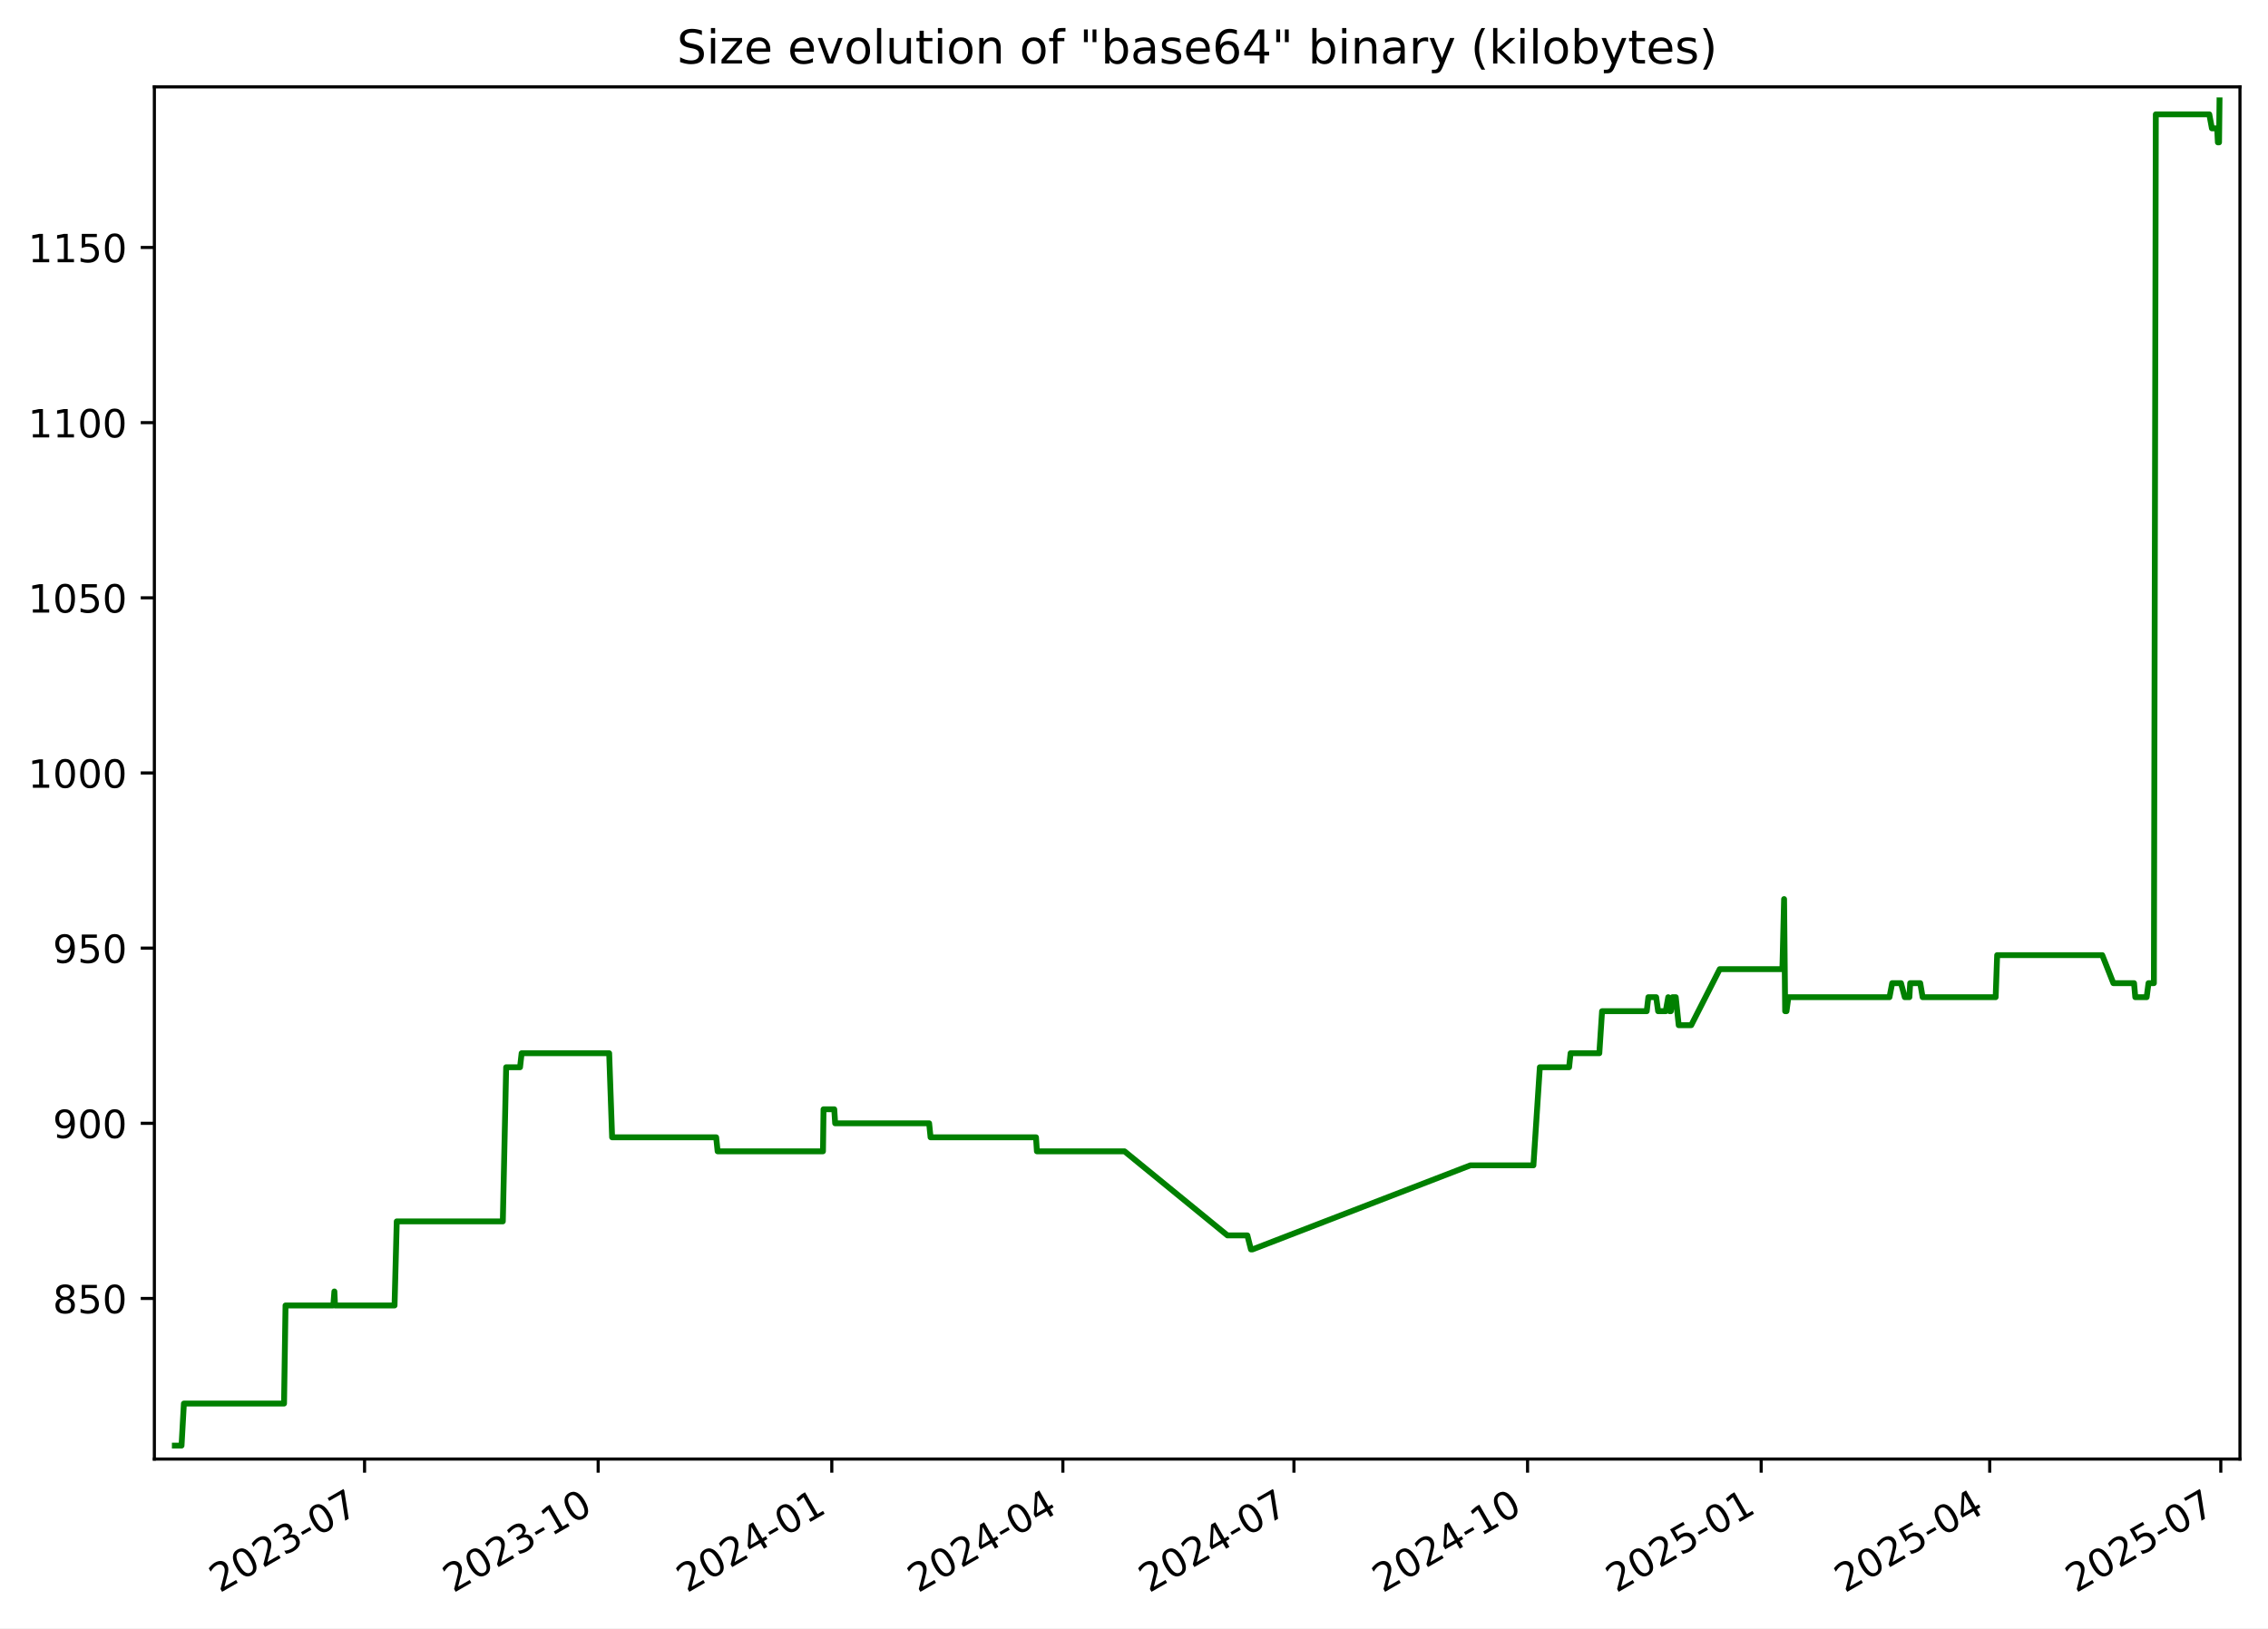
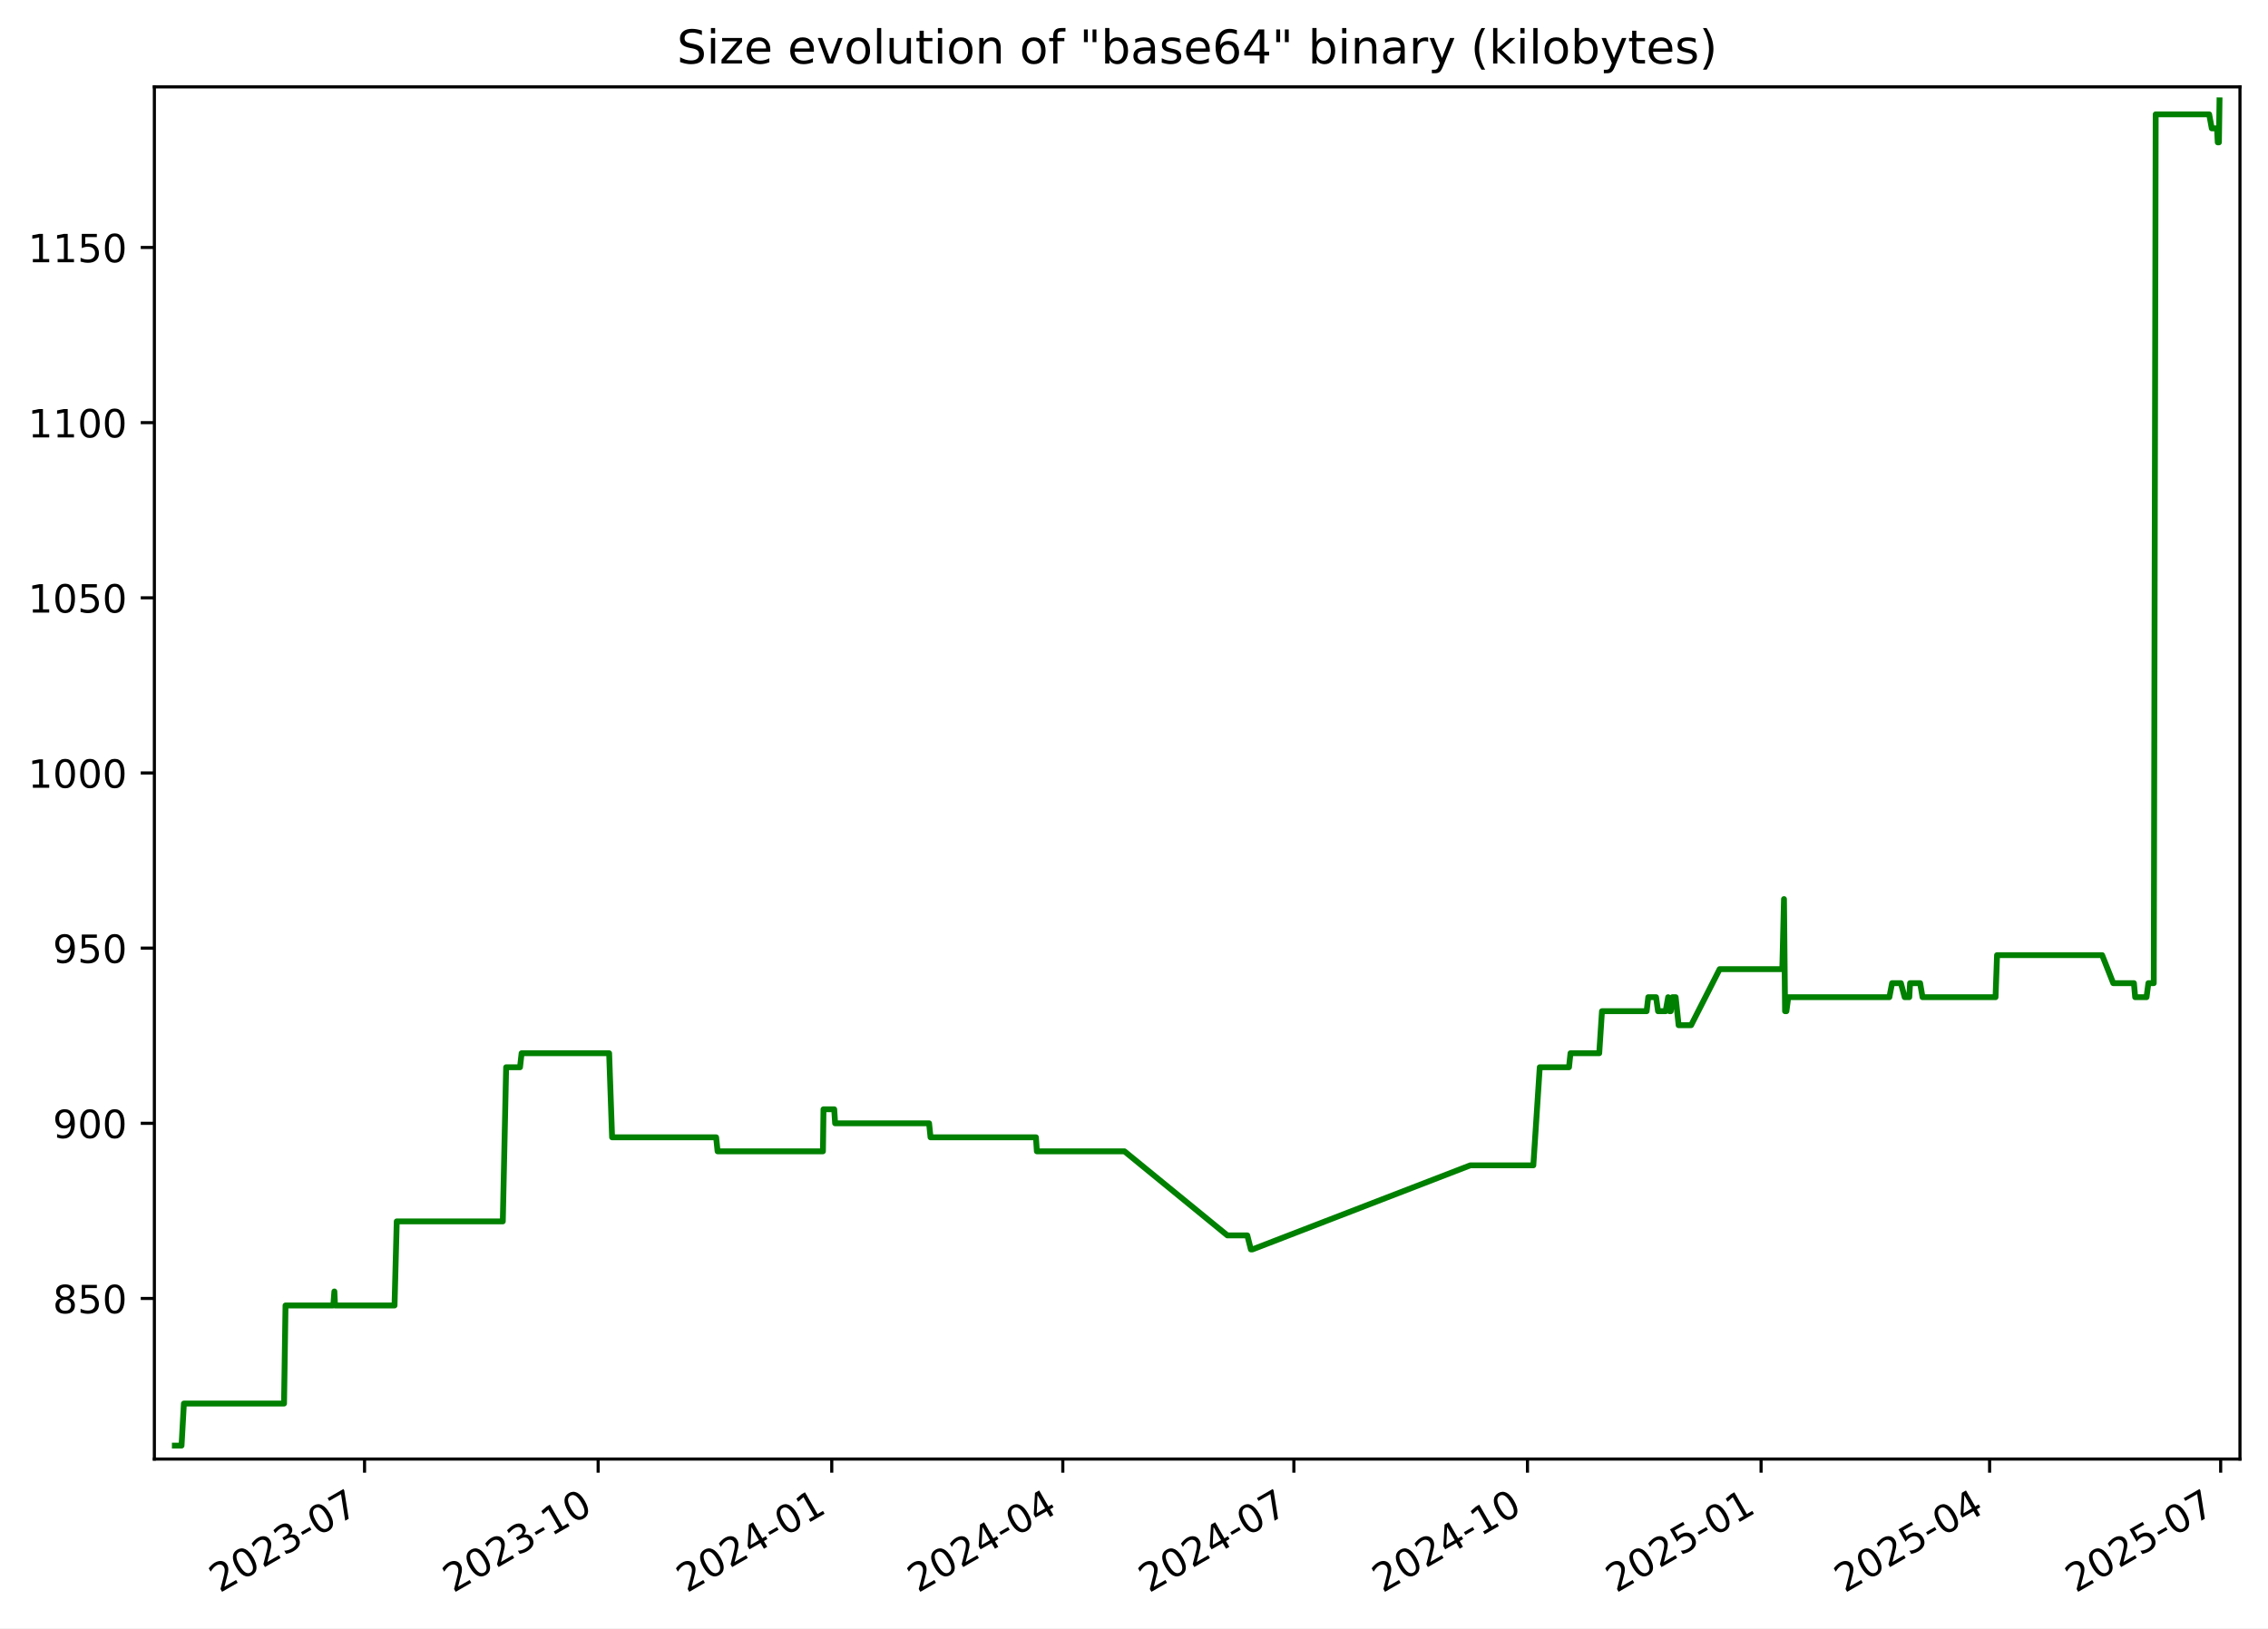
<svg xmlns="http://www.w3.org/2000/svg" xmlns:xlink="http://www.w3.org/1999/xlink" width="582.53pt" height="418.303pt" viewBox="0 0 582.53 418.303" version="1.1">
  <defs>
    <style type="text/css">*{stroke-linejoin: round; stroke-linecap: butt}</style>
  </defs>
  <g id="figure_1">
    <g id="patch_1">
      <path d="M -0 418.303  L 582.53 418.303  L 582.53 0  L -0 0  z " style="fill: #ffffff" />
    </g>
    <g id="axes_1">
      <g id="patch_2">
        <path d="M 39.65 374.83  L 575.33 374.83  L 575.33 22.318  L 39.65 22.318  z " style="fill: #ffffff" />
      </g>
      <g id="matplotlib.axis_1">
        <g id="xtick_1">
          <g id="line2d_1">
            <defs>
-               <path id="m0da69dba65" d="M 0 0  L 0 3.5  " style="stroke: #000000; stroke-width: 0.8" />
+               <path id="mb3a1af3484" d="M 0 0  L 0 3.5  " style="stroke: #000000; stroke-width: 0.8" />
            </defs>
            <g>
-               <use xlink:href="#m0da69dba65" x="93.636" y="374.83" style="stroke: #000000; stroke-width: 0.8" />
+               <use xlink:href="#mb3a1af3484" x="93.633" y="374.83" style="stroke: #000000; stroke-width: 0.8" />
            </g>
          </g>
          <g id="text_1">
-             <g transform="translate(56.411 409.302) rotate(-30) scale(0.1 -0.1)">
+             <g transform="translate(56.40795 409.302) rotate(-30) scale(0.1 -0.1)">
              <defs>
                <path id="DejaVuSans-32" d="M 1228 531  L 3431 531  L 3431 0  L 469 0  L 469 531  Q 828 903 1448 1529  Q 2069 2156 2228 2338  Q 2531 2678 2651 2914  Q 2772 3150 2772 3378  Q 2772 3750 2511 3984  Q 2250 4219 1831 4219  Q 1534 4219 1204 4116  Q 875 4013 500 3803  L 500 4441  Q 881 4594 1212 4672  Q 1544 4750 1819 4750  Q 2544 4750 2975 4387  Q 3406 4025 3406 3419  Q 3406 3131 3298 2873  Q 3191 2616 2906 2266  Q 2828 2175 2409 1742  Q 1991 1309 1228 531  z " transform="scale(0.015625)" />
                <path id="DejaVuSans-30" d="M 2034 4250  Q 1547 4250 1301 3770  Q 1056 3291 1056 2328  Q 1056 1369 1301 889  Q 1547 409 2034 409  Q 2525 409 2770 889  Q 3016 1369 3016 2328  Q 3016 3291 2770 3770  Q 2525 4250 2034 4250  z M 2034 4750  Q 2819 4750 3233 4129  Q 3647 3509 3647 2328  Q 3647 1150 3233 529  Q 2819 -91 2034 -91  Q 1250 -91 836 529  Q 422 1150 422 2328  Q 422 3509 836 4129  Q 1250 4750 2034 4750  z " transform="scale(0.015625)" />
                <path id="DejaVuSans-33" d="M 2597 2516  Q 3050 2419 3304 2112  Q 3559 1806 3559 1356  Q 3559 666 3084 287  Q 2609 -91 1734 -91  Q 1441 -91 1130 -33  Q 819 25 488 141  L 488 750  Q 750 597 1062 519  Q 1375 441 1716 441  Q 2309 441 2620 675  Q 2931 909 2931 1356  Q 2931 1769 2642 2001  Q 2353 2234 1838 2234  L 1294 2234  L 1294 2753  L 1863 2753  Q 2328 2753 2575 2939  Q 2822 3125 2822 3475  Q 2822 3834 2567 4026  Q 2313 4219 1838 4219  Q 1578 4219 1281 4162  Q 984 4106 628 3988  L 628 4550  Q 988 4650 1302 4700  Q 1616 4750 1894 4750  Q 2613 4750 3031 4423  Q 3450 4097 3450 3541  Q 3450 3153 3228 2886  Q 3006 2619 2597 2516  z " transform="scale(0.015625)" />
                <path id="DejaVuSans-2d" d="M 313 2009  L 1997 2009  L 1997 1497  L 313 1497  L 313 2009  z " transform="scale(0.015625)" />
                <path id="DejaVuSans-37" d="M 525 4666  L 3525 4666  L 3525 4397  L 1831 0  L 1172 0  L 2766 4134  L 525 4134  L 525 4666  z " transform="scale(0.015625)" />
              </defs>
              <use xlink:href="#DejaVuSans-32" />
              <use xlink:href="#DejaVuSans-30" x="63.623" />
              <use xlink:href="#DejaVuSans-32" x="127.246" />
              <use xlink:href="#DejaVuSans-33" x="190.869" />
              <use xlink:href="#DejaVuSans-2d" x="254.492" />
              <use xlink:href="#DejaVuSans-30" x="290.576" />
              <use xlink:href="#DejaVuSans-37" x="354.199" />
            </g>
          </g>
        </g>
        <g id="xtick_2">
          <g id="line2d_2">
            <g>
-               <use xlink:href="#m0da69dba65" x="153.64" y="374.83" style="stroke: #000000; stroke-width: 0.8" />
+               <use xlink:href="#mb3a1af3484" x="153.633" y="374.83" style="stroke: #000000; stroke-width: 0.8" />
            </g>
          </g>
          <g id="text_2">
-             <g transform="translate(116.415 409.302) rotate(-30) scale(0.1 -0.1)">
+             <g transform="translate(116.4082 409.302) rotate(-30) scale(0.1 -0.1)">
              <defs>
                <path id="DejaVuSans-31" d="M 794 531  L 1825 531  L 1825 4091  L 703 3866  L 703 4441  L 1819 4666  L 2450 4666  L 2450 531  L 3481 531  L 3481 0  L 794 0  L 794 531  z " transform="scale(0.015625)" />
              </defs>
              <use xlink:href="#DejaVuSans-32" />
              <use xlink:href="#DejaVuSans-30" x="63.623" />
              <use xlink:href="#DejaVuSans-32" x="127.246" />
              <use xlink:href="#DejaVuSans-33" x="190.869" />
              <use xlink:href="#DejaVuSans-2d" x="254.492" />
              <use xlink:href="#DejaVuSans-31" x="290.576" />
              <use xlink:href="#DejaVuSans-30" x="354.199" />
            </g>
          </g>
        </g>
        <g id="xtick_3">
          <g id="line2d_3">
            <g>
-               <use xlink:href="#m0da69dba65" x="213.644" y="374.83" style="stroke: #000000; stroke-width: 0.8" />
+               <use xlink:href="#mb3a1af3484" x="213.633" y="374.83" style="stroke: #000000; stroke-width: 0.8" />
            </g>
          </g>
          <g id="text_3">
-             <g transform="translate(176.419 409.302) rotate(-30) scale(0.1 -0.1)">
+             <g transform="translate(176.4084 409.302) rotate(-30) scale(0.1 -0.1)">
              <defs>
                <path id="DejaVuSans-34" d="M 2419 4116  L 825 1625  L 2419 1625  L 2419 4116  z M 2253 4666  L 3047 4666  L 3047 1625  L 3713 1625  L 3713 1100  L 3047 1100  L 3047 0  L 2419 0  L 2419 1100  L 313 1100  L 313 1709  L 2253 4666  z " transform="scale(0.015625)" />
              </defs>
              <use xlink:href="#DejaVuSans-32" />
              <use xlink:href="#DejaVuSans-30" x="63.623" />
              <use xlink:href="#DejaVuSans-32" x="127.246" />
              <use xlink:href="#DejaVuSans-34" x="190.869" />
              <use xlink:href="#DejaVuSans-2d" x="254.492" />
              <use xlink:href="#DejaVuSans-30" x="290.576" />
              <use xlink:href="#DejaVuSans-31" x="354.199" />
            </g>
          </g>
        </g>
        <g id="xtick_4">
          <g id="line2d_4">
            <g>
-               <use xlink:href="#m0da69dba65" x="272.996" y="374.83" style="stroke: #000000; stroke-width: 0.8" />
+               <use xlink:href="#mb3a1af3484" x="272.981" y="374.83" style="stroke: #000000; stroke-width: 0.8" />
            </g>
          </g>
          <g id="text_4">
-             <g transform="translate(235.7708 409.302) rotate(-30) scale(0.1 -0.1)">
+             <g transform="translate(235.7565 409.302) rotate(-30) scale(0.1 -0.1)">
              <use xlink:href="#DejaVuSans-32" />
              <use xlink:href="#DejaVuSans-30" x="63.623" />
              <use xlink:href="#DejaVuSans-32" x="127.246" />
              <use xlink:href="#DejaVuSans-34" x="190.869" />
              <use xlink:href="#DejaVuSans-2d" x="254.492" />
              <use xlink:href="#DejaVuSans-30" x="290.576" />
              <use xlink:href="#DejaVuSans-34" x="354.199" />
            </g>
          </g>
        </g>
        <g id="xtick_5">
          <g id="line2d_5">
            <g>
-               <use xlink:href="#m0da69dba65" x="332.347" y="374.83" style="stroke: #000000; stroke-width: 0.8" />
+               <use xlink:href="#mb3a1af3484" x="332.329" y="374.83" style="stroke: #000000; stroke-width: 0.8" />
            </g>
          </g>
          <g id="text_5">
-             <g transform="translate(295.1225 409.302) rotate(-30) scale(0.1 -0.1)">
+             <g transform="translate(295.1045 409.302) rotate(-30) scale(0.1 -0.1)">
              <use xlink:href="#DejaVuSans-32" />
              <use xlink:href="#DejaVuSans-30" x="63.623" />
              <use xlink:href="#DejaVuSans-32" x="127.246" />
              <use xlink:href="#DejaVuSans-34" x="190.869" />
              <use xlink:href="#DejaVuSans-2d" x="254.492" />
              <use xlink:href="#DejaVuSans-30" x="290.576" />
              <use xlink:href="#DejaVuSans-37" x="354.199" />
            </g>
          </g>
        </g>
        <g id="xtick_6">
          <g id="line2d_6">
            <g>
-               <use xlink:href="#m0da69dba65" x="392.351" y="374.83" style="stroke: #000000; stroke-width: 0.8" />
+               <use xlink:href="#mb3a1af3484" x="392.33" y="374.83" style="stroke: #000000; stroke-width: 0.8" />
            </g>
          </g>
          <g id="text_6">
-             <g transform="translate(355.1265 409.302) rotate(-30) scale(0.1 -0.1)">
+             <g transform="translate(355.1048 409.302) rotate(-30) scale(0.1 -0.1)">
              <use xlink:href="#DejaVuSans-32" />
              <use xlink:href="#DejaVuSans-30" x="63.623" />
              <use xlink:href="#DejaVuSans-32" x="127.246" />
              <use xlink:href="#DejaVuSans-34" x="190.869" />
              <use xlink:href="#DejaVuSans-2d" x="254.492" />
              <use xlink:href="#DejaVuSans-31" x="290.576" />
              <use xlink:href="#DejaVuSans-30" x="354.199" />
            </g>
          </g>
        </g>
        <g id="xtick_7">
          <g id="line2d_7">
            <g>
-               <use xlink:href="#m0da69dba65" x="452.355" y="374.83" style="stroke: #000000; stroke-width: 0.8" />
+               <use xlink:href="#mb3a1af3484" x="452.33" y="374.83" style="stroke: #000000; stroke-width: 0.8" />
            </g>
          </g>
          <g id="text_7">
-             <g transform="translate(415.1305 409.302) rotate(-30) scale(0.1 -0.1)">
+             <g transform="translate(415.105 409.302) rotate(-30) scale(0.1 -0.1)">
              <defs>
                <path id="DejaVuSans-35" d="M 691 4666  L 3169 4666  L 3169 4134  L 1269 4134  L 1269 2991  Q 1406 3038 1543 3061  Q 1681 3084 1819 3084  Q 2600 3084 3056 2656  Q 3513 2228 3513 1497  Q 3513 744 3044 326  Q 2575 -91 1722 -91  Q 1428 -91 1123 -41  Q 819 9 494 109  L 494 744  Q 775 591 1075 516  Q 1375 441 1709 441  Q 2250 441 2565 725  Q 2881 1009 2881 1497  Q 2881 1984 2565 2268  Q 2250 2553 1709 2553  Q 1456 2553 1204 2497  Q 953 2441 691 2322  L 691 4666  z " transform="scale(0.015625)" />
              </defs>
              <use xlink:href="#DejaVuSans-32" />
              <use xlink:href="#DejaVuSans-30" x="63.623" />
              <use xlink:href="#DejaVuSans-32" x="127.246" />
              <use xlink:href="#DejaVuSans-35" x="190.869" />
              <use xlink:href="#DejaVuSans-2d" x="254.492" />
              <use xlink:href="#DejaVuSans-30" x="290.576" />
              <use xlink:href="#DejaVuSans-31" x="354.199" />
            </g>
          </g>
        </g>
        <g id="xtick_8">
          <g id="line2d_8">
            <g>
-               <use xlink:href="#m0da69dba65" x="511.055" y="374.83" style="stroke: #000000; stroke-width: 0.8" />
+               <use xlink:href="#mb3a1af3484" x="511.026" y="374.83" style="stroke: #000000; stroke-width: 0.8" />
            </g>
          </g>
          <g id="text_8">
-             <g transform="translate(473.8301 409.302) rotate(-30) scale(0.1 -0.1)">
+             <g transform="translate(473.8009 409.302) rotate(-30) scale(0.1 -0.1)">
              <use xlink:href="#DejaVuSans-32" />
              <use xlink:href="#DejaVuSans-30" x="63.623" />
              <use xlink:href="#DejaVuSans-32" x="127.246" />
              <use xlink:href="#DejaVuSans-35" x="190.869" />
              <use xlink:href="#DejaVuSans-2d" x="254.492" />
              <use xlink:href="#DejaVuSans-30" x="290.576" />
              <use xlink:href="#DejaVuSans-34" x="354.199" />
            </g>
          </g>
        </g>
        <g id="xtick_9">
          <g id="line2d_9">
            <g>
-               <use xlink:href="#m0da69dba65" x="570.407" y="374.83" style="stroke: #000000; stroke-width: 0.8" />
+               <use xlink:href="#mb3a1af3484" x="570.374" y="374.83" style="stroke: #000000; stroke-width: 0.8" />
            </g>
          </g>
          <g id="text_9">
-             <g transform="translate(533.1819 409.302) rotate(-30) scale(0.1 -0.1)">
+             <g transform="translate(533.1489 409.302) rotate(-30) scale(0.1 -0.1)">
              <use xlink:href="#DejaVuSans-32" />
              <use xlink:href="#DejaVuSans-30" x="63.623" />
              <use xlink:href="#DejaVuSans-32" x="127.246" />
              <use xlink:href="#DejaVuSans-35" x="190.869" />
              <use xlink:href="#DejaVuSans-2d" x="254.492" />
              <use xlink:href="#DejaVuSans-30" x="290.576" />
              <use xlink:href="#DejaVuSans-37" x="354.199" />
            </g>
          </g>
        </g>
      </g>
      <g id="matplotlib.axis_2">
        <g id="ytick_1">
          <g id="line2d_10">
            <defs>
-               <path id="mc5fdd82b16" d="M 0 0  L -3.5 0  " style="stroke: #000000; stroke-width: 0.8" />
+               <path id="m1002dad52d" d="M 0 0  L -3.5 0  " style="stroke: #000000; stroke-width: 0.8" />
            </defs>
            <g>
-               <use xlink:href="#mc5fdd82b16" x="39.65" y="333.574" style="stroke: #000000; stroke-width: 0.8" />
+               <use xlink:href="#m1002dad52d" x="39.65" y="333.574" style="stroke: #000000; stroke-width: 0.8" />
            </g>
          </g>
          <g id="text_10">
            <g transform="translate(13.5625 337.3733) scale(0.1 -0.1)">
              <defs>
                <path id="DejaVuSans-38" d="M 2034 2216  Q 1584 2216 1326 1975  Q 1069 1734 1069 1313  Q 1069 891 1326 650  Q 1584 409 2034 409  Q 2484 409 2743 651  Q 3003 894 3003 1313  Q 3003 1734 2745 1975  Q 2488 2216 2034 2216  z M 1403 2484  Q 997 2584 770 2862  Q 544 3141 544 3541  Q 544 4100 942 4425  Q 1341 4750 2034 4750  Q 2731 4750 3128 4425  Q 3525 4100 3525 3541  Q 3525 3141 3298 2862  Q 3072 2584 2669 2484  Q 3125 2378 3379 2068  Q 3634 1759 3634 1313  Q 3634 634 3220 271  Q 2806 -91 2034 -91  Q 1263 -91 848 271  Q 434 634 434 1313  Q 434 1759 690 2068  Q 947 2378 1403 2484  z M 1172 3481  Q 1172 3119 1398 2916  Q 1625 2713 2034 2713  Q 2441 2713 2670 2916  Q 2900 3119 2900 3481  Q 2900 3844 2670 4047  Q 2441 4250 2034 4250  Q 1625 4250 1398 4047  Q 1172 3844 1172 3481  z " transform="scale(0.015625)" />
              </defs>
              <use xlink:href="#DejaVuSans-38" />
              <use xlink:href="#DejaVuSans-35" x="63.623" />
              <use xlink:href="#DejaVuSans-30" x="127.246" />
            </g>
          </g>
        </g>
        <g id="ytick_2">
          <g id="line2d_11">
            <g>
-               <use xlink:href="#mc5fdd82b16" x="39.65" y="288.574" style="stroke: #000000; stroke-width: 0.8" />
+               <use xlink:href="#m1002dad52d" x="39.65" y="288.574" style="stroke: #000000; stroke-width: 0.8" />
            </g>
          </g>
          <g id="text_11">
            <g transform="translate(13.5625 292.3733) scale(0.1 -0.1)">
              <defs>
                <path id="DejaVuSans-39" d="M 703 97  L 703 672  Q 941 559 1184 500  Q 1428 441 1663 441  Q 2288 441 2617 861  Q 2947 1281 2994 2138  Q 2813 1869 2534 1725  Q 2256 1581 1919 1581  Q 1219 1581 811 2004  Q 403 2428 403 3163  Q 403 3881 828 4315  Q 1253 4750 1959 4750  Q 2769 4750 3195 4129  Q 3622 3509 3622 2328  Q 3622 1225 3098 567  Q 2575 -91 1691 -91  Q 1453 -91 1209 -44  Q 966 3 703 97  z M 1959 2075  Q 2384 2075 2632 2365  Q 2881 2656 2881 3163  Q 2881 3666 2632 3958  Q 2384 4250 1959 4250  Q 1534 4250 1286 3958  Q 1038 3666 1038 3163  Q 1038 2656 1286 2365  Q 1534 2075 1959 2075  z " transform="scale(0.015625)" />
              </defs>
              <use xlink:href="#DejaVuSans-39" />
              <use xlink:href="#DejaVuSans-30" x="63.623" />
              <use xlink:href="#DejaVuSans-30" x="127.246" />
            </g>
          </g>
        </g>
        <g id="ytick_3">
          <g id="line2d_12">
            <g>
-               <use xlink:href="#mc5fdd82b16" x="39.65" y="243.574" style="stroke: #000000; stroke-width: 0.8" />
+               <use xlink:href="#m1002dad52d" x="39.65" y="243.574" style="stroke: #000000; stroke-width: 0.8" />
            </g>
          </g>
          <g id="text_12">
            <g transform="translate(13.5625 247.3733) scale(0.1 -0.1)">
              <use xlink:href="#DejaVuSans-39" />
              <use xlink:href="#DejaVuSans-35" x="63.623" />
              <use xlink:href="#DejaVuSans-30" x="127.246" />
            </g>
          </g>
        </g>
        <g id="ytick_4">
          <g id="line2d_13">
            <g>
-               <use xlink:href="#mc5fdd82b16" x="39.65" y="198.574" style="stroke: #000000; stroke-width: 0.8" />
+               <use xlink:href="#m1002dad52d" x="39.65" y="198.574" style="stroke: #000000; stroke-width: 0.8" />
            </g>
          </g>
          <g id="text_13">
            <g transform="translate(7.2 202.3733) scale(0.1 -0.1)">
              <use xlink:href="#DejaVuSans-31" />
              <use xlink:href="#DejaVuSans-30" x="63.623" />
              <use xlink:href="#DejaVuSans-30" x="127.246" />
              <use xlink:href="#DejaVuSans-30" x="190.869" />
            </g>
          </g>
        </g>
        <g id="ytick_5">
          <g id="line2d_14">
            <g>
-               <use xlink:href="#mc5fdd82b16" x="39.65" y="153.574" style="stroke: #000000; stroke-width: 0.8" />
+               <use xlink:href="#m1002dad52d" x="39.65" y="153.574" style="stroke: #000000; stroke-width: 0.8" />
            </g>
          </g>
          <g id="text_14">
            <g transform="translate(7.2 157.3733) scale(0.1 -0.1)">
              <use xlink:href="#DejaVuSans-31" />
              <use xlink:href="#DejaVuSans-30" x="63.623" />
              <use xlink:href="#DejaVuSans-35" x="127.246" />
              <use xlink:href="#DejaVuSans-30" x="190.869" />
            </g>
          </g>
        </g>
        <g id="ytick_6">
          <g id="line2d_15">
            <g>
-               <use xlink:href="#mc5fdd82b16" x="39.65" y="108.574" style="stroke: #000000; stroke-width: 0.8" />
+               <use xlink:href="#m1002dad52d" x="39.65" y="108.574" style="stroke: #000000; stroke-width: 0.8" />
            </g>
          </g>
          <g id="text_15">
            <g transform="translate(7.2 112.3733) scale(0.1 -0.1)">
              <use xlink:href="#DejaVuSans-31" />
              <use xlink:href="#DejaVuSans-31" x="63.623" />
              <use xlink:href="#DejaVuSans-30" x="127.246" />
              <use xlink:href="#DejaVuSans-30" x="190.869" />
            </g>
          </g>
        </g>
        <g id="ytick_7">
          <g id="line2d_16">
            <g>
-               <use xlink:href="#mc5fdd82b16" x="39.65" y="63.574" style="stroke: #000000; stroke-width: 0.8" />
+               <use xlink:href="#m1002dad52d" x="39.65" y="63.574" style="stroke: #000000; stroke-width: 0.8" />
            </g>
          </g>
          <g id="text_16">
            <g transform="translate(7.2 67.37334) scale(0.1 -0.1)">
              <use xlink:href="#DejaVuSans-31" />
              <use xlink:href="#DejaVuSans-31" x="63.623" />
              <use xlink:href="#DejaVuSans-35" x="127.246" />
              <use xlink:href="#DejaVuSans-30" x="190.869" />
            </g>
          </g>
        </g>
      </g>
      <g id="line2d_17">
-         <path d="M 44.902 371.374  L 46.628 371.374  L 47.232 360.574  L 72.956 360.574  L 73.338 335.374  L 85.608 335.374  L 85.885 331.774  L 86.05 335.374  L 101.338 335.374  L 101.906 313.774  L 129.148 313.774  L 130.007 274.174  L 133.571 274.174  L 133.979 270.574  L 156.464 270.574  L 157.22 292.174  L 183.948 292.174  L 184.321 295.774  L 211.38 295.774  L 211.521 284.974  L 214.28 284.974  L 214.505 288.574  L 238.647 288.574  L 239.013 292.174  L 266.095 292.174  L 266.326 295.774  L 288.832 295.774  L 315.267 317.374  L 320.383 317.374  L 321.301 320.974  L 321.699 320.974  L 377.667 299.374  L 393.854 299.374  L 395.506 274.174  L 403.019 274.174  L 403.399 270.574  L 410.782 270.574  L 411.487 259.774  L 422.959 259.774  L 423.378 256.174  L 425.381 256.174  L 425.883 259.774  L 427.84 259.774  L 428.483 256.174  L 428.853 259.774  L 429.157 259.774  L 429.591 256.174  L 430.41 256.174  L 431.175 263.374  L 434.386 263.374  L 441.712 248.974  L 457.805 248.974  L 458.24 230.974  L 458.513 259.774  L 458.86 259.774  L 459.341 256.174  L 485.311 256.174  L 485.996 252.574  L 488.268 252.574  L 489.233 256.174  L 490.421 256.174  L 490.626 252.574  L 493.209 252.574  L 493.822 256.174  L 512.58 256.174  L 512.965 245.374  L 539.963 245.374  L 542.813 252.574  L 548.126 252.574  L 548.44 256.174  L 551.365 256.174  L 551.837 252.574  L 553.221 252.574  L 553.716 29.374  L 567.453 29.374  L 568.12 32.974  L 569.473 32.974  L 569.655 36.574  L 569.958 36.574  L 570.078 25.774  L 570.078 25.774  " clip-path="url(#p7f4df5d2a6)" style="fill: none; stroke: #008000; stroke-width: 1.5; stroke-linecap: square" />
+         <path d="M 44.902 371.374  L 46.628 371.374  L 47.232 360.574  L 72.954 360.574  L 73.336 335.374  L 85.605 335.374  L 85.882 331.774  L 86.048 335.374  L 101.335 335.374  L 101.903 313.774  L 129.143 313.774  L 130.002 274.174  L 133.566 274.174  L 133.974 270.574  L 156.457 270.574  L 157.213 292.174  L 183.939 292.174  L 184.312 295.774  L 211.37 295.774  L 211.511 284.974  L 214.269 284.974  L 214.495 288.574  L 238.635 288.574  L 239.001 292.174  L 266.081 292.174  L 266.313 295.774  L 288.817 295.774  L 315.25 317.374  L 320.365 317.374  L 321.284 320.974  L 321.681 320.974  L 377.646 299.374  L 393.833 299.374  L 395.484 274.174  L 402.997 274.174  L 403.377 270.574  L 410.759 270.574  L 411.464 259.774  L 422.935 259.774  L 423.354 256.174  L 425.357 256.174  L 425.86 259.774  L 427.816 259.774  L 428.459 256.174  L 428.829 259.774  L 429.133 259.774  L 429.567 256.174  L 430.385 256.174  L 431.151 263.374  L 434.362 263.374  L 441.687 248.974  L 457.779 248.974  L 458.214 230.974  L 458.488 259.774  L 458.834 259.774  L 459.315 256.174  L 485.283 256.174  L 485.968 252.574  L 488.241 252.574  L 489.205 256.174  L 490.393 256.174  L 490.598 252.574  L 493.18 252.574  L 493.794 256.174  L 512.551 256.174  L 512.935 245.374  L 539.932 245.374  L 542.782 252.574  L 548.095 252.574  L 548.408 256.174  L 551.333 256.174  L 551.805 252.574  L 553.189 252.574  L 553.684 29.374  L 567.421 29.374  L 568.087 32.974  L 569.44 32.974  L 569.622 36.574  L 569.925 36.574  L 570.078 25.774  L 570.078 25.774  " clip-path="url(#pbbcfd53f0f)" style="fill: none; stroke: #008000; stroke-width: 1.5; stroke-linecap: square" />
      </g>
      <g id="patch_3">
        <path d="M 39.65 374.83  L 39.65 22.318  " style="fill: none; stroke: #000000; stroke-width: 0.8; stroke-linejoin: miter; stroke-linecap: square" />
      </g>
      <g id="patch_4">
        <path d="M 575.33 374.83  L 575.33 22.318  " style="fill: none; stroke: #000000; stroke-width: 0.8; stroke-linejoin: miter; stroke-linecap: square" />
      </g>
      <g id="patch_5">
        <path d="M 39.65 374.83  L 575.33 374.83  " style="fill: none; stroke: #000000; stroke-width: 0.8; stroke-linejoin: miter; stroke-linecap: square" />
      </g>
      <g id="patch_6">
        <path d="M 39.65 22.318  L 575.33 22.318  " style="fill: none; stroke: #000000; stroke-width: 0.8; stroke-linejoin: miter; stroke-linecap: square" />
      </g>
      <g id="text_17">
        <g transform="translate(173.8559 16.31812) scale(0.12 -0.12)">
          <defs>
            <path id="DejaVuSans-53" d="M 3425 4513  L 3425 3897  Q 3066 4069 2747 4153  Q 2428 4238 2131 4238  Q 1616 4238 1336 4038  Q 1056 3838 1056 3469  Q 1056 3159 1242 3001  Q 1428 2844 1947 2747  L 2328 2669  Q 3034 2534 3370 2195  Q 3706 1856 3706 1288  Q 3706 609 3251 259  Q 2797 -91 1919 -91  Q 1588 -91 1214 -16  Q 841 59 441 206  L 441 856  Q 825 641 1194 531  Q 1563 422 1919 422  Q 2459 422 2753 634  Q 3047 847 3047 1241  Q 3047 1584 2836 1778  Q 2625 1972 2144 2069  L 1759 2144  Q 1053 2284 737 2584  Q 422 2884 422 3419  Q 422 4038 858 4394  Q 1294 4750 2059 4750  Q 2388 4750 2728 4690  Q 3069 4631 3425 4513  z " transform="scale(0.015625)" />
            <path id="DejaVuSans-69" d="M 603 3500  L 1178 3500  L 1178 0  L 603 0  L 603 3500  z M 603 4863  L 1178 4863  L 1178 4134  L 603 4134  L 603 4863  z " transform="scale(0.015625)" />
            <path id="DejaVuSans-7a" d="M 353 3500  L 3084 3500  L 3084 2975  L 922 459  L 3084 459  L 3084 0  L 275 0  L 275 525  L 2438 3041  L 353 3041  L 353 3500  z " transform="scale(0.015625)" />
            <path id="DejaVuSans-65" d="M 3597 1894  L 3597 1613  L 953 1613  Q 991 1019 1311 708  Q 1631 397 2203 397  Q 2534 397 2845 478  Q 3156 559 3463 722  L 3463 178  Q 3153 47 2828 -22  Q 2503 -91 2169 -91  Q 1331 -91 842 396  Q 353 884 353 1716  Q 353 2575 817 3079  Q 1281 3584 2069 3584  Q 2775 3584 3186 3129  Q 3597 2675 3597 1894  z M 3022 2063  Q 3016 2534 2758 2815  Q 2500 3097 2075 3097  Q 1594 3097 1305 2825  Q 1016 2553 972 2059  L 3022 2063  z " transform="scale(0.015625)" />
            <path id="DejaVuSans-20" transform="scale(0.015625)" />
            <path id="DejaVuSans-76" d="M 191 3500  L 800 3500  L 1894 563  L 2988 3500  L 3597 3500  L 2284 0  L 1503 0  L 191 3500  z " transform="scale(0.015625)" />
            <path id="DejaVuSans-6f" d="M 1959 3097  Q 1497 3097 1228 2736  Q 959 2375 959 1747  Q 959 1119 1226 758  Q 1494 397 1959 397  Q 2419 397 2687 759  Q 2956 1122 2956 1747  Q 2956 2369 2687 2733  Q 2419 3097 1959 3097  z M 1959 3584  Q 2709 3584 3137 3096  Q 3566 2609 3566 1747  Q 3566 888 3137 398  Q 2709 -91 1959 -91  Q 1206 -91 779 398  Q 353 888 353 1747  Q 353 2609 779 3096  Q 1206 3584 1959 3584  z " transform="scale(0.015625)" />
            <path id="DejaVuSans-6c" d="M 603 4863  L 1178 4863  L 1178 0  L 603 0  L 603 4863  z " transform="scale(0.015625)" />
            <path id="DejaVuSans-75" d="M 544 1381  L 544 3500  L 1119 3500  L 1119 1403  Q 1119 906 1312 657  Q 1506 409 1894 409  Q 2359 409 2629 706  Q 2900 1003 2900 1516  L 2900 3500  L 3475 3500  L 3475 0  L 2900 0  L 2900 538  Q 2691 219 2414 64  Q 2138 -91 1772 -91  Q 1169 -91 856 284  Q 544 659 544 1381  z M 1991 3584  L 1991 3584  z " transform="scale(0.015625)" />
            <path id="DejaVuSans-74" d="M 1172 4494  L 1172 3500  L 2356 3500  L 2356 3053  L 1172 3053  L 1172 1153  Q 1172 725 1289 603  Q 1406 481 1766 481  L 2356 481  L 2356 0  L 1766 0  Q 1100 0 847 248  Q 594 497 594 1153  L 594 3053  L 172 3053  L 172 3500  L 594 3500  L 594 4494  L 1172 4494  z " transform="scale(0.015625)" />
            <path id="DejaVuSans-6e" d="M 3513 2113  L 3513 0  L 2938 0  L 2938 2094  Q 2938 2591 2744 2837  Q 2550 3084 2163 3084  Q 1697 3084 1428 2787  Q 1159 2491 1159 1978  L 1159 0  L 581 0  L 581 3500  L 1159 3500  L 1159 2956  Q 1366 3272 1645 3428  Q 1925 3584 2291 3584  Q 2894 3584 3203 3211  Q 3513 2838 3513 2113  z " transform="scale(0.015625)" />
            <path id="DejaVuSans-66" d="M 2375 4863  L 2375 4384  L 1825 4384  Q 1516 4384 1395 4259  Q 1275 4134 1275 3809  L 1275 3500  L 2222 3500  L 2222 3053  L 1275 3053  L 1275 0  L 697 0  L 697 3053  L 147 3053  L 147 3500  L 697 3500  L 697 3744  Q 697 4328 969 4595  Q 1241 4863 1831 4863  L 2375 4863  z " transform="scale(0.015625)" />
            <path id="DejaVuSans-22" d="M 1147 4666  L 1147 2931  L 616 2931  L 616 4666  L 1147 4666  z M 2328 4666  L 2328 2931  L 1797 2931  L 1797 4666  L 2328 4666  z " transform="scale(0.015625)" />
            <path id="DejaVuSans-62" d="M 3116 1747  Q 3116 2381 2855 2742  Q 2594 3103 2138 3103  Q 1681 3103 1420 2742  Q 1159 2381 1159 1747  Q 1159 1113 1420 752  Q 1681 391 2138 391  Q 2594 391 2855 752  Q 3116 1113 3116 1747  z M 1159 2969  Q 1341 3281 1617 3432  Q 1894 3584 2278 3584  Q 2916 3584 3314 3078  Q 3713 2572 3713 1747  Q 3713 922 3314 415  Q 2916 -91 2278 -91  Q 1894 -91 1617 61  Q 1341 213 1159 525  L 1159 0  L 581 0  L 581 4863  L 1159 4863  L 1159 2969  z " transform="scale(0.015625)" />
            <path id="DejaVuSans-61" d="M 2194 1759  Q 1497 1759 1228 1600  Q 959 1441 959 1056  Q 959 750 1161 570  Q 1363 391 1709 391  Q 2188 391 2477 730  Q 2766 1069 2766 1631  L 2766 1759  L 2194 1759  z M 3341 1997  L 3341 0  L 2766 0  L 2766 531  Q 2569 213 2275 61  Q 1981 -91 1556 -91  Q 1019 -91 701 211  Q 384 513 384 1019  Q 384 1609 779 1909  Q 1175 2209 1959 2209  L 2766 2209  L 2766 2266  Q 2766 2663 2505 2880  Q 2244 3097 1772 3097  Q 1472 3097 1187 3025  Q 903 2953 641 2809  L 641 3341  Q 956 3463 1253 3523  Q 1550 3584 1831 3584  Q 2591 3584 2966 3190  Q 3341 2797 3341 1997  z " transform="scale(0.015625)" />
            <path id="DejaVuSans-73" d="M 2834 3397  L 2834 2853  Q 2591 2978 2328 3040  Q 2066 3103 1784 3103  Q 1356 3103 1142 2972  Q 928 2841 928 2578  Q 928 2378 1081 2264  Q 1234 2150 1697 2047  L 1894 2003  Q 2506 1872 2764 1633  Q 3022 1394 3022 966  Q 3022 478 2636 193  Q 2250 -91 1575 -91  Q 1294 -91 989 -36  Q 684 19 347 128  L 347 722  Q 666 556 975 473  Q 1284 391 1588 391  Q 1994 391 2212 530  Q 2431 669 2431 922  Q 2431 1156 2273 1281  Q 2116 1406 1581 1522  L 1381 1569  Q 847 1681 609 1914  Q 372 2147 372 2553  Q 372 3047 722 3315  Q 1072 3584 1716 3584  Q 2034 3584 2315 3537  Q 2597 3491 2834 3397  z " transform="scale(0.015625)" />
            <path id="DejaVuSans-36" d="M 2113 2584  Q 1688 2584 1439 2293  Q 1191 2003 1191 1497  Q 1191 994 1439 701  Q 1688 409 2113 409  Q 2538 409 2786 701  Q 3034 994 3034 1497  Q 3034 2003 2786 2293  Q 2538 2584 2113 2584  z M 3366 4563  L 3366 3988  Q 3128 4100 2886 4159  Q 2644 4219 2406 4219  Q 1781 4219 1451 3797  Q 1122 3375 1075 2522  Q 1259 2794 1537 2939  Q 1816 3084 2150 3084  Q 2853 3084 3261 2657  Q 3669 2231 3669 1497  Q 3669 778 3244 343  Q 2819 -91 2113 -91  Q 1303 -91 875 529  Q 447 1150 447 2328  Q 447 3434 972 4092  Q 1497 4750 2381 4750  Q 2619 4750 2861 4703  Q 3103 4656 3366 4563  z " transform="scale(0.015625)" />
            <path id="DejaVuSans-72" d="M 2631 2963  Q 2534 3019 2420 3045  Q 2306 3072 2169 3072  Q 1681 3072 1420 2755  Q 1159 2438 1159 1844  L 1159 0  L 581 0  L 581 3500  L 1159 3500  L 1159 2956  Q 1341 3275 1631 3429  Q 1922 3584 2338 3584  Q 2397 3584 2469 3576  Q 2541 3569 2628 3553  L 2631 2963  z " transform="scale(0.015625)" />
            <path id="DejaVuSans-79" d="M 2059 -325  Q 1816 -950 1584 -1140  Q 1353 -1331 966 -1331  L 506 -1331  L 506 -850  L 844 -850  Q 1081 -850 1212 -737  Q 1344 -625 1503 -206  L 1606 56  L 191 3500  L 800 3500  L 1894 763  L 2988 3500  L 3597 3500  L 2059 -325  z " transform="scale(0.015625)" />
            <path id="DejaVuSans-28" d="M 1984 4856  Q 1566 4138 1362 3434  Q 1159 2731 1159 2009  Q 1159 1288 1364 580  Q 1569 -128 1984 -844  L 1484 -844  Q 1016 -109 783 600  Q 550 1309 550 2009  Q 550 2706 781 3412  Q 1013 4119 1484 4856  L 1984 4856  z " transform="scale(0.015625)" />
            <path id="DejaVuSans-6b" d="M 581 4863  L 1159 4863  L 1159 1991  L 2875 3500  L 3609 3500  L 1753 1863  L 3688 0  L 2938 0  L 1159 1709  L 1159 0  L 581 0  L 581 4863  z " transform="scale(0.015625)" />
            <path id="DejaVuSans-29" d="M 513 4856  L 1013 4856  Q 1481 4119 1714 3412  Q 1947 2706 1947 2009  Q 1947 1309 1714 600  Q 1481 -109 1013 -844  L 513 -844  Q 928 -128 1133 580  Q 1338 1288 1338 2009  Q 1338 2731 1133 3434  Q 928 4138 513 4856  z " transform="scale(0.015625)" />
          </defs>
          <use xlink:href="#DejaVuSans-53" />
          <use xlink:href="#DejaVuSans-69" x="63.477" />
          <use xlink:href="#DejaVuSans-7a" x="91.26" />
          <use xlink:href="#DejaVuSans-65" x="143.75" />
          <use xlink:href="#DejaVuSans-20" x="205.273" />
          <use xlink:href="#DejaVuSans-65" x="237.061" />
          <use xlink:href="#DejaVuSans-76" x="298.584" />
          <use xlink:href="#DejaVuSans-6f" x="357.764" />
          <use xlink:href="#DejaVuSans-6c" x="418.945" />
          <use xlink:href="#DejaVuSans-75" x="446.729" />
          <use xlink:href="#DejaVuSans-74" x="510.107" />
          <use xlink:href="#DejaVuSans-69" x="549.316" />
          <use xlink:href="#DejaVuSans-6f" x="577.1" />
          <use xlink:href="#DejaVuSans-6e" x="638.281" />
          <use xlink:href="#DejaVuSans-20" x="701.66" />
          <use xlink:href="#DejaVuSans-6f" x="733.447" />
          <use xlink:href="#DejaVuSans-66" x="794.629" />
          <use xlink:href="#DejaVuSans-20" x="829.834" />
          <use xlink:href="#DejaVuSans-22" x="861.621" />
          <use xlink:href="#DejaVuSans-62" x="907.617" />
          <use xlink:href="#DejaVuSans-61" x="971.094" />
          <use xlink:href="#DejaVuSans-73" x="1032.373" />
          <use xlink:href="#DejaVuSans-65" x="1084.473" />
          <use xlink:href="#DejaVuSans-36" x="1145.996" />
          <use xlink:href="#DejaVuSans-34" x="1209.619" />
          <use xlink:href="#DejaVuSans-22" x="1273.242" />
          <use xlink:href="#DejaVuSans-20" x="1319.238" />
          <use xlink:href="#DejaVuSans-62" x="1351.025" />
          <use xlink:href="#DejaVuSans-69" x="1414.502" />
          <use xlink:href="#DejaVuSans-6e" x="1442.285" />
          <use xlink:href="#DejaVuSans-61" x="1505.664" />
          <use xlink:href="#DejaVuSans-72" x="1566.943" />
          <use xlink:href="#DejaVuSans-79" x="1608.057" />
          <use xlink:href="#DejaVuSans-20" x="1667.236" />
          <use xlink:href="#DejaVuSans-28" x="1699.023" />
          <use xlink:href="#DejaVuSans-6b" x="1738.037" />
          <use xlink:href="#DejaVuSans-69" x="1795.947" />
          <use xlink:href="#DejaVuSans-6c" x="1823.73" />
          <use xlink:href="#DejaVuSans-6f" x="1851.514" />
          <use xlink:href="#DejaVuSans-62" x="1912.695" />
          <use xlink:href="#DejaVuSans-79" x="1976.172" />
          <use xlink:href="#DejaVuSans-74" x="2035.352" />
          <use xlink:href="#DejaVuSans-65" x="2074.561" />
          <use xlink:href="#DejaVuSans-73" x="2136.084" />
          <use xlink:href="#DejaVuSans-29" x="2188.184" />
        </g>
      </g>
    </g>
  </g>
  <defs>
-     <clipPath id="p7f4df5d2a6">
+     <clipPath id="pbbcfd53f0f">
      <rect x="39.65" y="22.318" width="535.68" height="352.512" />
    </clipPath>
  </defs>
</svg>
